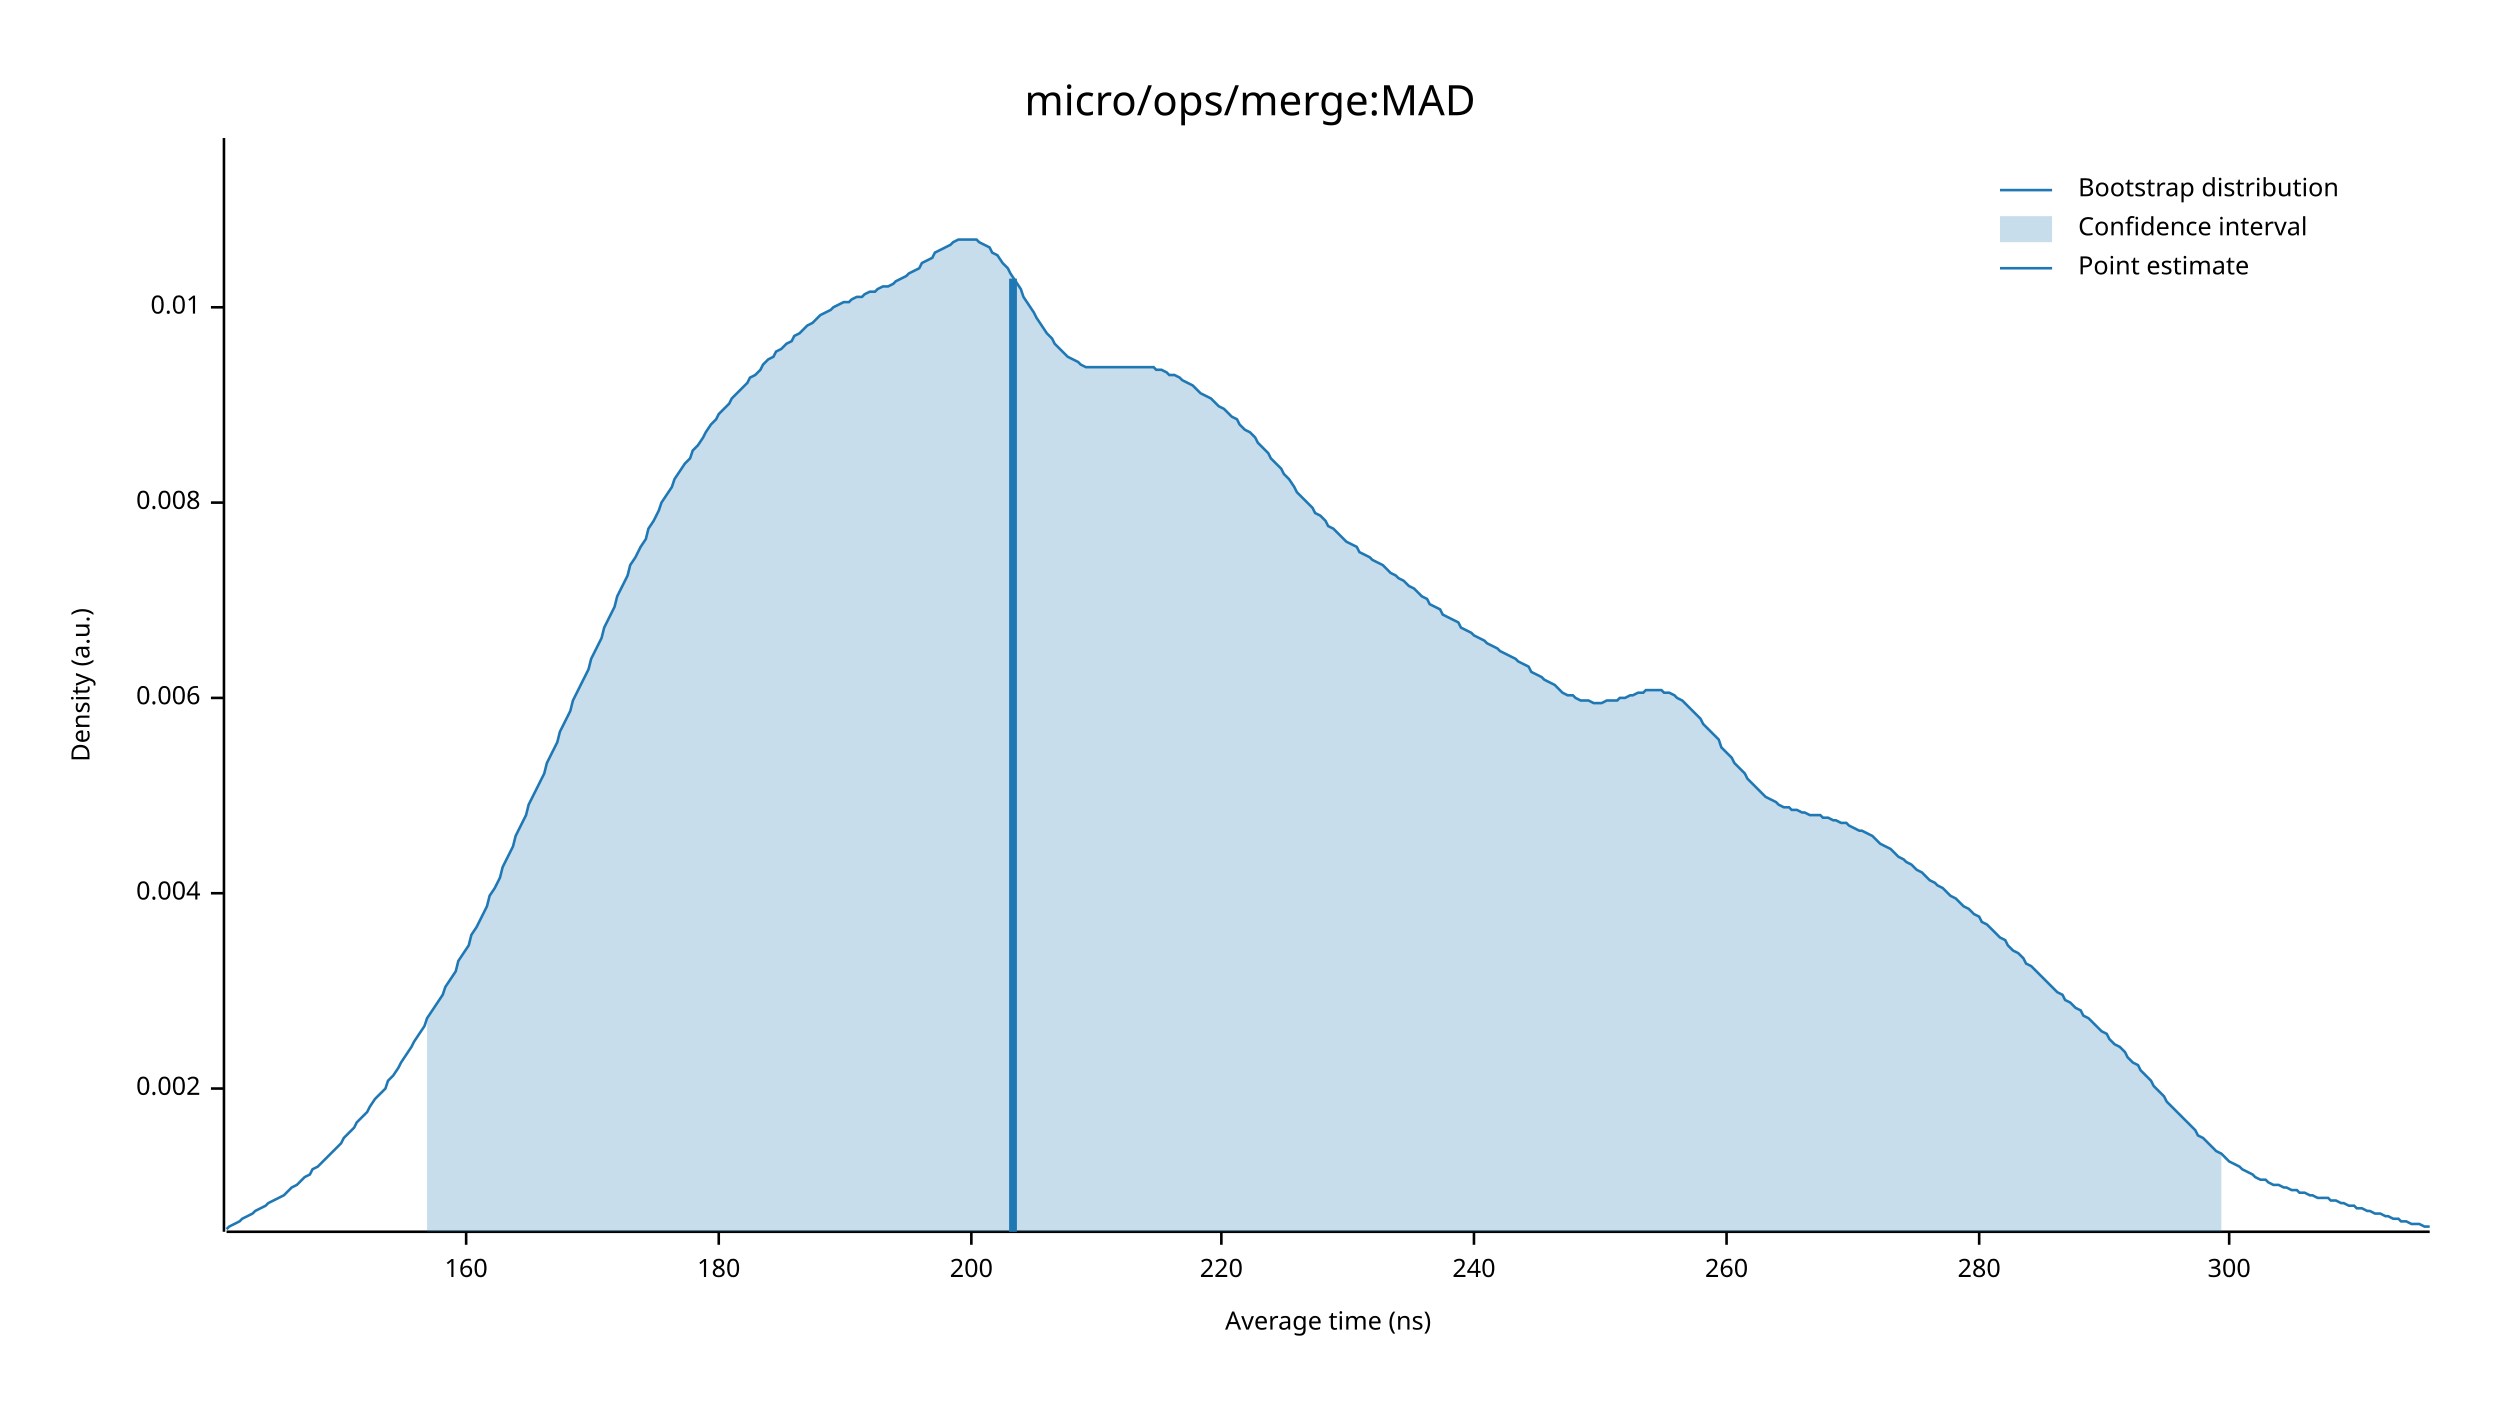
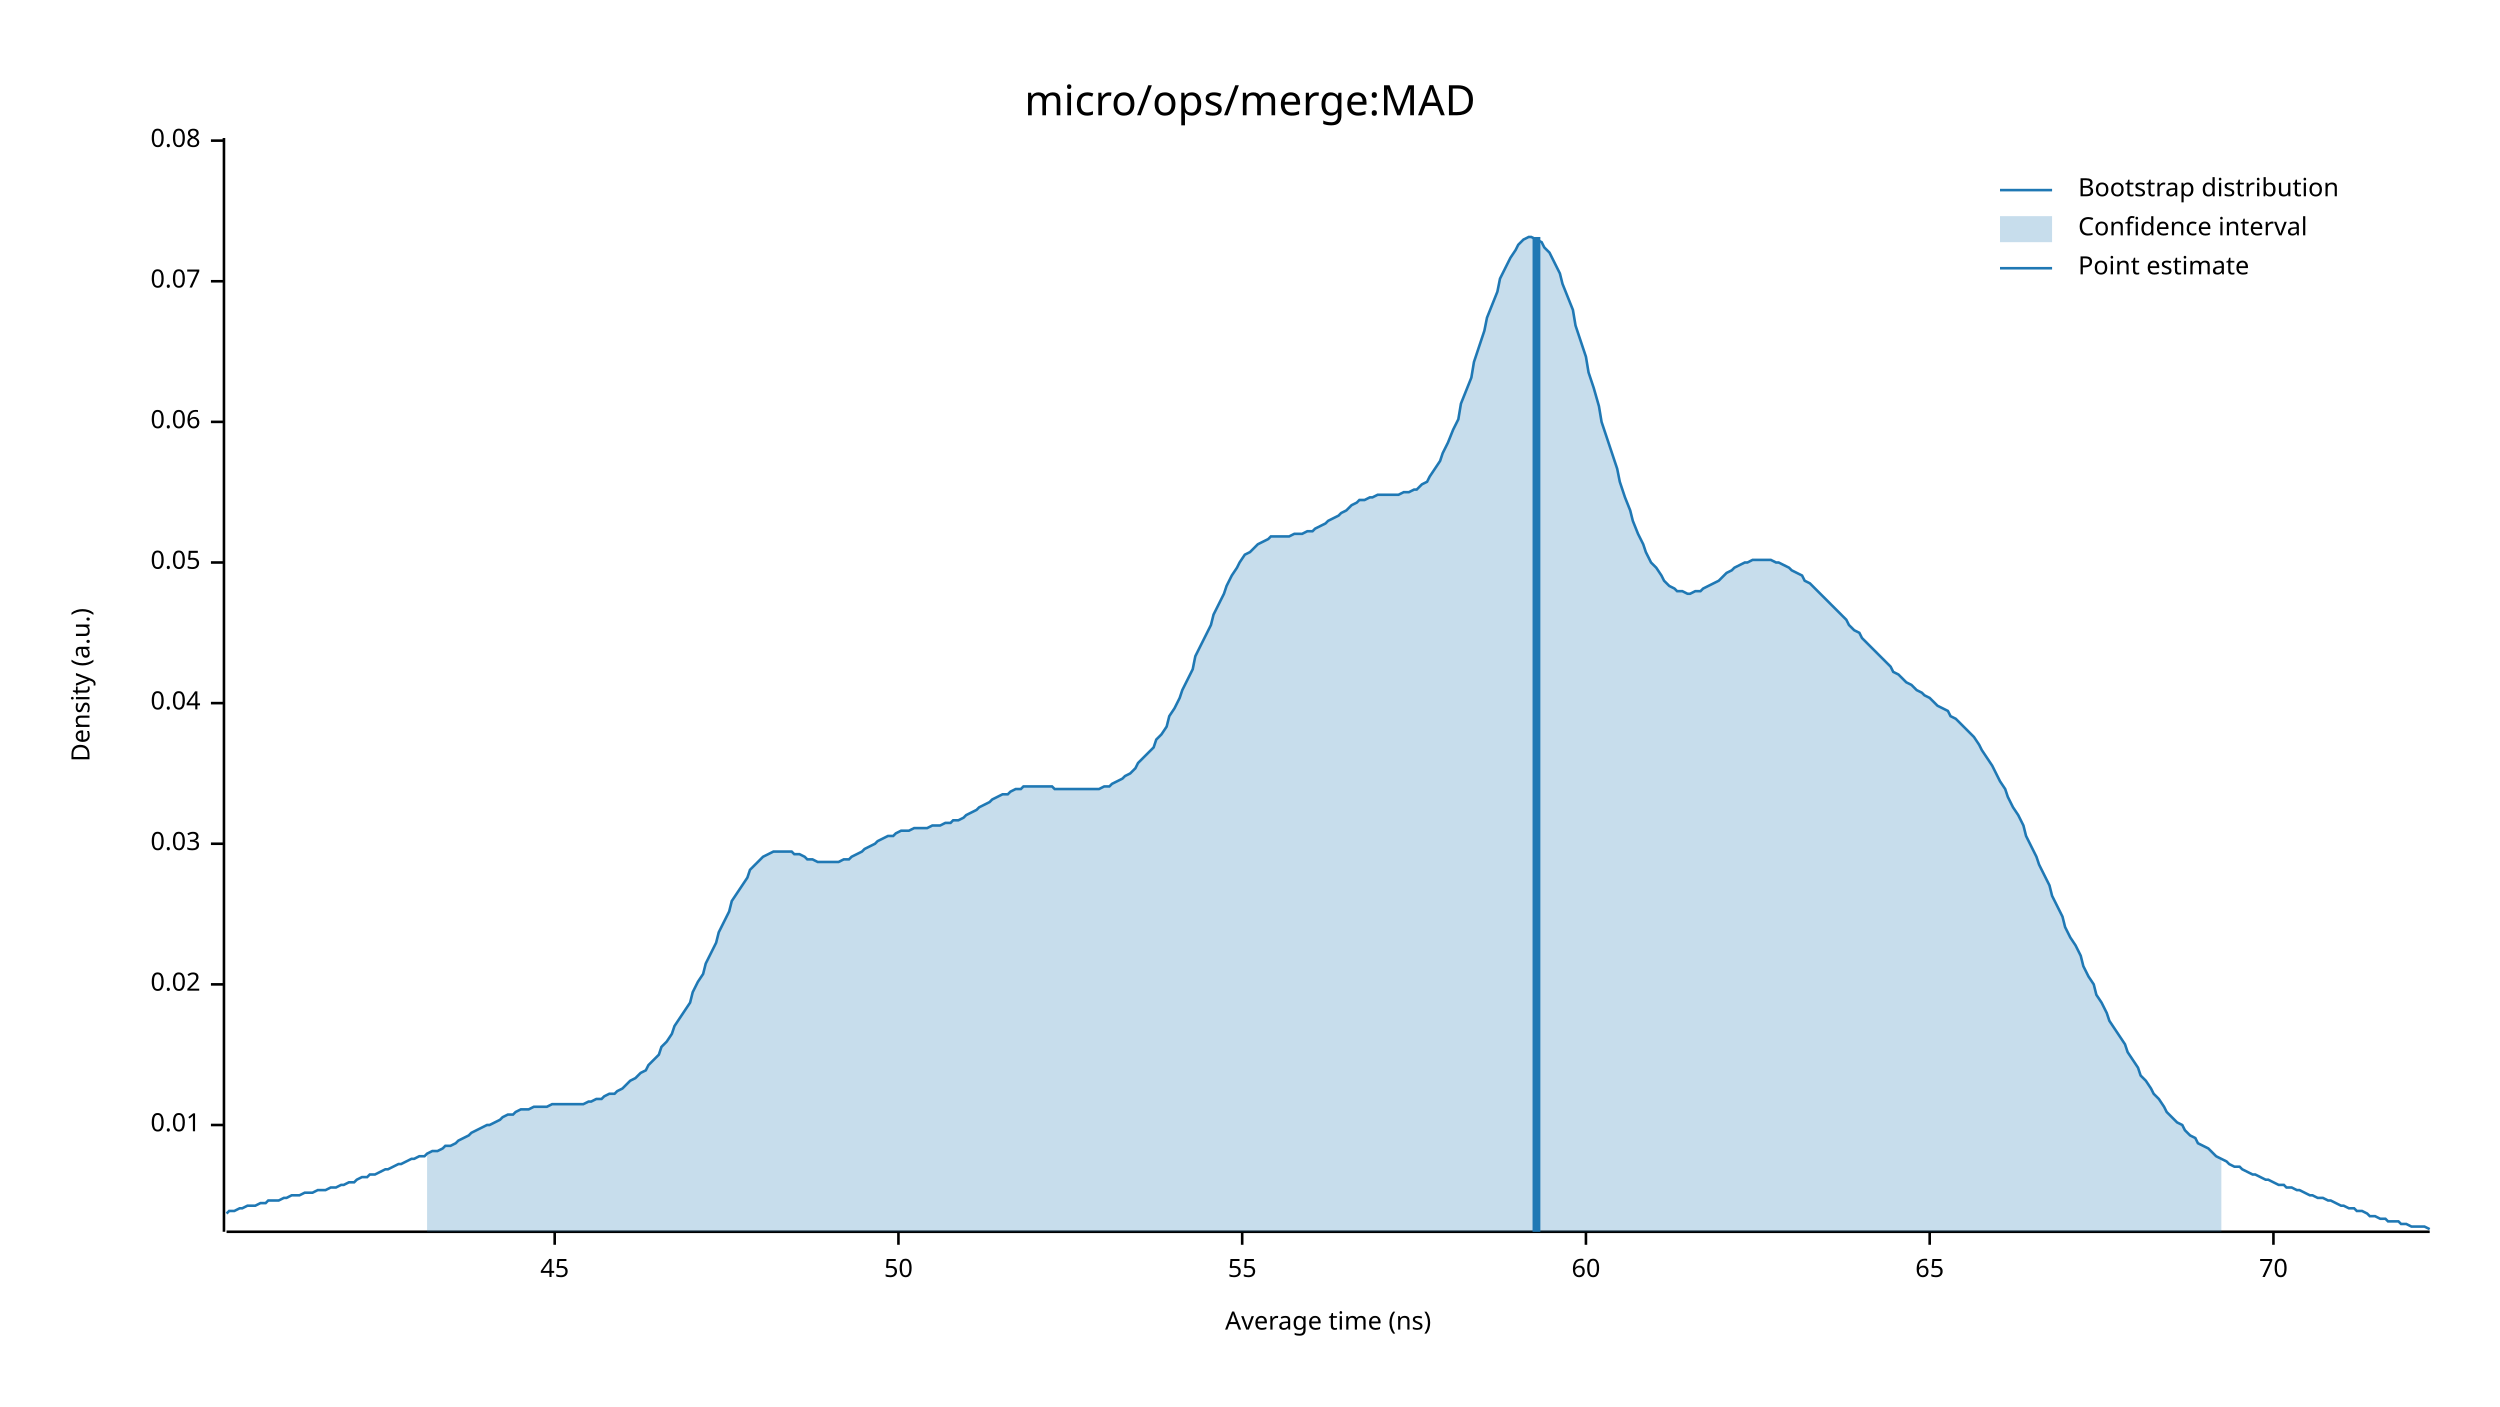
<svg xmlns="http://www.w3.org/2000/svg" width="960" height="540" viewBox="0 0 960 540">
  <text x="480" y="32" dy="0.76em" text-anchor="middle" font-family="sans-serif" font-size="16.129" opacity="1" fill="#000000">
micro/ops/merge:MAD
</text>
  <text x="27" y="263" dy="0.76em" text-anchor="middle" font-family="sans-serif" font-size="9.677" opacity="1" fill="#000000" transform="rotate(270, 27, 263)">
Density (a.u.)
</text>
  <text x="510" y="513" dy="-0.5ex" text-anchor="middle" font-family="sans-serif" font-size="9.677" opacity="1" fill="#000000">
Average time (ns)
</text>
  <polyline fill="none" opacity="1" stroke="#000000" stroke-width="1" points="86,53 86,473 " />
-   <text x="77" y="418" dy="0.5ex" text-anchor="end" font-family="sans-serif" font-size="9.677" opacity="1" fill="#000000">
- 0.002
- </text>
-   <polyline fill="none" opacity="1" stroke="#000000" stroke-width="1" points="81,418 86,418 " />
-   <text x="77" y="343" dy="0.5ex" text-anchor="end" font-family="sans-serif" font-size="9.677" opacity="1" fill="#000000">
- 0.004
- </text>
-   <polyline fill="none" opacity="1" stroke="#000000" stroke-width="1" points="81,343 86,343 " />
-   <text x="77" y="268" dy="0.5ex" text-anchor="end" font-family="sans-serif" font-size="9.677" opacity="1" fill="#000000">
- 0.006
- </text>
-   <polyline fill="none" opacity="1" stroke="#000000" stroke-width="1" points="81,268 86,268 " />
-   <text x="77" y="193" dy="0.5ex" text-anchor="end" font-family="sans-serif" font-size="9.677" opacity="1" fill="#000000">
- 0.008
- </text>
-   <polyline fill="none" opacity="1" stroke="#000000" stroke-width="1" points="81,193 86,193 " />
-   <text x="77" y="118" dy="0.5ex" text-anchor="end" font-family="sans-serif" font-size="9.677" opacity="1" fill="#000000">
+   <text x="77" y="432" dy="0.5ex" text-anchor="end" font-family="sans-serif" font-size="9.677" opacity="1" fill="#000000">
0.01
</text>
-   <polyline fill="none" opacity="1" stroke="#000000" stroke-width="1" points="81,118 86,118 " />
+   <polyline fill="none" opacity="1" stroke="#000000" stroke-width="1" points="81,432 86,432 " />
+   <text x="77" y="378" dy="0.5ex" text-anchor="end" font-family="sans-serif" font-size="9.677" opacity="1" fill="#000000">
+ 0.02
+ </text>
+   <polyline fill="none" opacity="1" stroke="#000000" stroke-width="1" points="81,378 86,378 " />
+   <text x="77" y="324" dy="0.5ex" text-anchor="end" font-family="sans-serif" font-size="9.677" opacity="1" fill="#000000">
+ 0.03
+ </text>
+   <polyline fill="none" opacity="1" stroke="#000000" stroke-width="1" points="81,324 86,324 " />
+   <text x="77" y="270" dy="0.5ex" text-anchor="end" font-family="sans-serif" font-size="9.677" opacity="1" fill="#000000">
+ 0.04
+ </text>
+   <polyline fill="none" opacity="1" stroke="#000000" stroke-width="1" points="81,270 86,270 " />
+   <text x="77" y="216" dy="0.5ex" text-anchor="end" font-family="sans-serif" font-size="9.677" opacity="1" fill="#000000">
+ 0.05
+ </text>
+   <polyline fill="none" opacity="1" stroke="#000000" stroke-width="1" points="81,216 86,216 " />
+   <text x="77" y="162" dy="0.5ex" text-anchor="end" font-family="sans-serif" font-size="9.677" opacity="1" fill="#000000">
+ 0.06
+ </text>
+   <polyline fill="none" opacity="1" stroke="#000000" stroke-width="1" points="81,162 86,162 " />
+   <text x="77" y="108" dy="0.5ex" text-anchor="end" font-family="sans-serif" font-size="9.677" opacity="1" fill="#000000">
+ 0.07
+ </text>
+   <polyline fill="none" opacity="1" stroke="#000000" stroke-width="1" points="81,108 86,108 " />
+   <text x="77" y="54" dy="0.5ex" text-anchor="end" font-family="sans-serif" font-size="9.677" opacity="1" fill="#000000">
+ 0.08
+ </text>
+   <polyline fill="none" opacity="1" stroke="#000000" stroke-width="1" points="81,54 86,54 " />
  <polyline fill="none" opacity="1" stroke="#000000" stroke-width="1" points="87,473 933,473 " />
-   <text x="179" y="483" dy="0.76em" text-anchor="middle" font-family="sans-serif" font-size="9.677" opacity="1" fill="#000000">
- 160
+   <text x="213" y="483" dy="0.76em" text-anchor="middle" font-family="sans-serif" font-size="9.677" opacity="1" fill="#000000">
+ 45
</text>
-   <polyline fill="none" opacity="1" stroke="#000000" stroke-width="1" points="179,473 179,478 " />
-   <text x="276" y="483" dy="0.76em" text-anchor="middle" font-family="sans-serif" font-size="9.677" opacity="1" fill="#000000">
- 180
+   <polyline fill="none" opacity="1" stroke="#000000" stroke-width="1" points="213,473 213,478 " />
+   <text x="345" y="483" dy="0.76em" text-anchor="middle" font-family="sans-serif" font-size="9.677" opacity="1" fill="#000000">
+ 50
</text>
-   <polyline fill="none" opacity="1" stroke="#000000" stroke-width="1" points="276,473 276,478 " />
-   <text x="373" y="483" dy="0.76em" text-anchor="middle" font-family="sans-serif" font-size="9.677" opacity="1" fill="#000000">
- 200
+   <polyline fill="none" opacity="1" stroke="#000000" stroke-width="1" points="345,473 345,478 " />
+   <text x="477" y="483" dy="0.76em" text-anchor="middle" font-family="sans-serif" font-size="9.677" opacity="1" fill="#000000">
+ 55
</text>
-   <polyline fill="none" opacity="1" stroke="#000000" stroke-width="1" points="373,473 373,478 " />
-   <text x="469" y="483" dy="0.76em" text-anchor="middle" font-family="sans-serif" font-size="9.677" opacity="1" fill="#000000">
- 220
+   <polyline fill="none" opacity="1" stroke="#000000" stroke-width="1" points="477,473 477,478 " />
+   <text x="609" y="483" dy="0.76em" text-anchor="middle" font-family="sans-serif" font-size="9.677" opacity="1" fill="#000000">
+ 60
</text>
-   <polyline fill="none" opacity="1" stroke="#000000" stroke-width="1" points="469,473 469,478 " />
-   <text x="566" y="483" dy="0.76em" text-anchor="middle" font-family="sans-serif" font-size="9.677" opacity="1" fill="#000000">
- 240
+   <polyline fill="none" opacity="1" stroke="#000000" stroke-width="1" points="609,473 609,478 " />
+   <text x="741" y="483" dy="0.76em" text-anchor="middle" font-family="sans-serif" font-size="9.677" opacity="1" fill="#000000">
+ 65
</text>
-   <polyline fill="none" opacity="1" stroke="#000000" stroke-width="1" points="566,473 566,478 " />
-   <text x="663" y="483" dy="0.76em" text-anchor="middle" font-family="sans-serif" font-size="9.677" opacity="1" fill="#000000">
- 260
+   <polyline fill="none" opacity="1" stroke="#000000" stroke-width="1" points="741,473 741,478 " />
+   <text x="873" y="483" dy="0.76em" text-anchor="middle" font-family="sans-serif" font-size="9.677" opacity="1" fill="#000000">
+ 70
</text>
-   <polyline fill="none" opacity="1" stroke="#000000" stroke-width="1" points="663,473 663,478 " />
-   <text x="760" y="483" dy="0.76em" text-anchor="middle" font-family="sans-serif" font-size="9.677" opacity="1" fill="#000000">
- 280
- </text>
-   <polyline fill="none" opacity="1" stroke="#000000" stroke-width="1" points="760,473 760,478 " />
-   <text x="856" y="483" dy="0.76em" text-anchor="middle" font-family="sans-serif" font-size="9.677" opacity="1" fill="#000000">
- 300
- </text>
-   <polyline fill="none" opacity="1" stroke="#000000" stroke-width="1" points="856,473 856,478 " />
-   <polyline fill="none" opacity="1" stroke="#1F78B4" stroke-width="1" points="87,472 88,471 90,470 92,469 93,468 95,467 97,466 98,465 100,464 102,463 103,462 105,461 107,460 109,459 110,458 112,456 114,455 115,454 117,452 119,451 120,449 122,448 124,446 125,445 127,443 129,441 131,439 132,437 134,435 136,433 137,431 139,429 141,427 142,425 144,422 146,420 148,418 149,415 151,413 153,410 154,408 156,405 158,402 159,400 161,397 163,394 164,391 166,388 168,385 170,382 171,379 173,376 175,373 176,369 178,366 180,363 181,359 183,356 185,352 187,348 188,344 190,341 192,337 193,333 195,329 197,325 198,321 200,317 202,313 203,309 205,305 207,301 209,297 210,293 212,289 214,285 215,281 217,277 219,273 220,269 222,265 224,261 226,257 227,253 229,249 231,245 232,241 234,237 236,233 237,229 239,225 241,221 242,217 244,214 246,210 248,207 249,203 251,200 253,196 254,193 256,190 258,187 259,184 261,181 263,178 265,176 266,173 268,171 270,168 271,166 273,163 275,161 276,159 278,157 280,155 281,153 283,151 285,149 287,147 288,145 290,144 292,142 293,140 295,138 297,137 298,135 300,134 302,132 304,131 305,129 307,128 309,126 310,125 312,124 314,122 315,121 317,120 319,119 320,118 322,117 324,116 326,116 327,115 329,114 331,114 332,113 334,112 336,112 337,111 339,110 341,110 343,109 344,108 346,107 348,106 349,105 351,104 353,103 354,101 356,100 358,99 359,97 361,96 363,95 365,94 366,93 368,92 370,92 371,92 373,92 375,92 376,93 378,94 380,95 381,97 383,98 385,101 387,103 388,105 390,108 392,111 393,114 395,117 397,120 398,122 400,125 402,128 404,130 405,132 407,134 409,136 410,137 412,138 414,139 415,140 417,141 419,141 420,141 422,141 424,141 426,141 427,141 429,141 431,141 432,141 434,141 436,141 437,141 439,141 441,141 443,141 444,142 446,142 448,143 449,144 451,144 453,145 454,146 456,147 458,148 459,149 461,151 463,152 465,153 466,154 468,156 470,157 471,158 473,160 475,161 476,163 478,165 480,166 482,168 483,170 485,172 487,174 488,176 490,178 492,180 493,182 495,184 497,187 498,189 500,191 502,193 504,195 505,197 507,198 509,200 510,202 512,203 514,205 515,206 517,208 519,209 521,210 522,212 524,213 526,214 527,215 529,216 531,217 532,218 534,220 536,221 537,222 539,223 541,225 543,226 544,227 546,229 548,230 549,232 551,233 553,234 554,236 556,237 558,238 560,239 561,241 563,242 565,243 566,244 568,245 570,246 571,247 573,248 575,249 576,250 578,251 580,252 582,253 583,254 585,255 587,256 588,258 590,259 592,260 593,261 595,262 597,263 599,265 600,266 602,267 604,267 605,268 607,269 609,269 610,269 612,270 614,270 615,270 617,269 619,269 621,269 622,268 624,268 626,267 627,267 629,266 631,266 632,265 634,265 636,265 638,265 639,266 641,266 643,267 644,268 646,269 648,271 649,272 651,274 653,276 654,278 656,280 658,282 660,284 661,287 663,289 665,291 666,293 668,295 670,297 671,299 673,301 675,303 676,304 678,306 680,307 682,308 683,309 685,310 687,310 688,311 690,311 692,312 693,312 695,313 697,313 699,313 700,314 702,314 704,315 705,315 707,316 709,316 710,317 712,318 714,319 715,319 717,320 719,321 721,323 722,324 724,325 726,326 727,327 729,329 731,330 732,331 734,332 736,334 738,335 739,336 741,338 743,339 744,340 746,341 748,343 749,344 751,345 753,347 754,348 756,349 758,351 760,352 761,354 763,355 765,357 766,358 768,360 770,361 771,363 773,365 775,366 777,368 778,370 780,371 782,373 783,374 785,376 787,378 788,379 790,381 792,382 793,384 795,385 797,387 799,388 800,390 802,391 804,393 805,394 807,396 809,397 810,399 812,401 814,402 816,404 817,406 819,408 821,409 822,411 824,413 826,415 827,417 829,419 831,421 832,423 834,425 836,427 838,429 839,430 841,432 843,434 844,436 846,437 848,439 849,440 851,442 853,443 855,445 856,446 858,447 860,448 861,449 863,450 865,451 866,452 868,453 870,453 871,454 873,455 875,455 877,456 878,456 880,457 882,457 883,458 885,458 887,459 888,459 890,460 892,460 894,460 895,461 897,461 899,462 900,462 902,463 904,463 905,464 907,464 909,465 910,465 912,466 914,466 916,467 917,467 919,468 921,468 922,469 924,469 926,470 927,470 929,470 931,471 933,471 " />
-   <polygon opacity="0.25" fill="#1F78B4" points="164,391 166,388 168,385 170,382 171,379 173,376 175,373 176,369 178,366 180,363 181,359 183,356 185,352 187,348 188,344 190,341 192,337 193,333 195,329 197,325 198,321 200,317 202,313 203,309 205,305 207,301 209,297 210,293 212,289 214,285 215,281 217,277 219,273 220,269 222,265 224,261 226,257 227,253 229,249 231,245 232,241 234,237 236,233 237,229 239,225 241,221 242,217 244,214 246,210 248,207 249,203 251,200 253,196 254,193 256,190 258,187 259,184 261,181 263,178 265,176 266,173 268,171 270,168 271,166 273,163 275,161 276,159 278,157 280,155 281,153 283,151 285,149 287,147 288,145 290,144 292,142 293,140 295,138 297,137 298,135 300,134 302,132 304,131 305,129 307,128 309,126 310,125 312,124 314,122 315,121 317,120 319,119 320,118 322,117 324,116 326,116 327,115 329,114 331,114 332,113 334,112 336,112 337,111 339,110 341,110 343,109 344,108 346,107 348,106 349,105 351,104 353,103 354,101 356,100 358,99 359,97 361,96 363,95 365,94 366,93 368,92 370,92 371,92 373,92 375,92 376,93 378,94 380,95 381,97 383,98 385,101 387,103 388,105 390,108 392,111 393,114 395,117 397,120 398,122 400,125 402,128 404,130 405,132 407,134 409,136 410,137 412,138 414,139 415,140 417,141 419,141 420,141 422,141 424,141 426,141 427,141 429,141 431,141 432,141 434,141 436,141 437,141 439,141 441,141 443,141 444,142 446,142 448,143 449,144 451,144 453,145 454,146 456,147 458,148 459,149 461,151 463,152 465,153 466,154 468,156 470,157 471,158 473,160 475,161 476,163 478,165 480,166 482,168 483,170 485,172 487,174 488,176 490,178 492,180 493,182 495,184 497,187 498,189 500,191 502,193 504,195 505,197 507,198 509,200 510,202 512,203 514,205 515,206 517,208 519,209 521,210 522,212 524,213 526,214 527,215 529,216 531,217 532,218 534,220 536,221 537,222 539,223 541,225 543,226 544,227 546,229 548,230 549,232 551,233 553,234 554,236 556,237 558,238 560,239 561,241 563,242 565,243 566,244 568,245 570,246 571,247 573,248 575,249 576,250 578,251 580,252 582,253 583,254 585,255 587,256 588,258 590,259 592,260 593,261 595,262 597,263 599,265 600,266 602,267 604,267 605,268 607,269 609,269 610,269 612,270 614,270 615,270 617,269 619,269 621,269 622,268 624,268 626,267 627,267 629,266 631,266 632,265 634,265 636,265 638,265 639,266 641,266 643,267 644,268 646,269 648,271 649,272 651,274 653,276 654,278 656,280 658,282 660,284 661,287 663,289 665,291 666,293 668,295 670,297 671,299 673,301 675,303 676,304 678,306 680,307 682,308 683,309 685,310 687,310 688,311 690,311 692,312 693,312 695,313 697,313 699,313 700,314 702,314 704,315 705,315 707,316 709,316 710,317 712,318 714,319 715,319 717,320 719,321 721,323 722,324 724,325 726,326 727,327 729,329 731,330 732,331 734,332 736,334 738,335 739,336 741,338 743,339 744,340 746,341 748,343 749,344 751,345 753,347 754,348 756,349 758,351 760,352 761,354 763,355 765,357 766,358 768,360 770,361 771,363 773,365 775,366 777,368 778,370 780,371 782,373 783,374 785,376 787,378 788,379 790,381 792,382 793,384 795,385 797,387 799,388 800,390 802,391 804,393 805,394 807,396 809,397 810,399 812,401 814,402 816,404 817,406 819,408 821,409 822,411 824,413 826,415 827,417 829,419 831,421 832,423 834,425 836,427 838,429 839,430 841,432 843,434 844,436 846,437 848,439 849,440 851,442 853,443 853,473 164,473 " />
-   <polyline fill="none" opacity="1" stroke="#1F78B4" stroke-width="3" points="389,473 389,107 " />
+   <polyline fill="none" opacity="1" stroke="#000000" stroke-width="1" points="873,473 873,478 " />
+   <polyline fill="none" opacity="1" stroke="#1F78B4" stroke-width="1" points="87,466 88,465 90,465 92,464 93,464 95,463 97,463 98,463 100,462 102,462 103,461 105,461 107,461 109,460 110,460 112,459 114,459 115,459 117,458 119,458 120,458 122,457 124,457 125,457 127,456 129,456 131,455 132,455 134,454 136,454 137,453 139,452 141,452 142,451 144,451 146,450 148,449 149,449 151,448 153,447 154,447 156,446 158,445 159,445 161,444 163,444 164,443 166,442 168,442 170,441 171,440 173,440 175,439 176,438 178,437 180,436 181,435 183,434 185,433 187,432 188,432 190,431 192,430 193,429 195,428 197,428 198,427 200,426 202,426 203,426 205,425 207,425 209,425 210,425 212,424 214,424 215,424 217,424 219,424 220,424 222,424 224,424 226,423 227,423 229,422 231,422 232,421 234,420 236,420 237,419 239,418 241,416 242,415 244,414 246,412 248,411 249,409 251,407 253,405 254,402 256,400 258,397 259,394 261,391 263,388 265,385 266,381 268,377 270,374 271,370 273,366 275,362 276,358 278,354 280,350 281,346 283,343 285,340 287,337 288,334 290,332 292,330 293,329 295,328 297,327 298,327 300,327 302,327 304,327 305,328 307,328 309,329 310,330 312,330 314,331 315,331 317,331 319,331 320,331 322,331 324,330 326,330 327,329 329,328 331,327 332,326 334,325 336,324 337,323 339,322 341,321 343,321 344,320 346,319 348,319 349,319 351,318 353,318 354,318 356,318 358,317 359,317 361,317 363,316 365,316 366,315 368,315 370,314 371,313 373,312 375,311 376,310 378,309 380,308 381,307 383,306 385,305 387,305 388,304 390,303 392,303 393,302 395,302 397,302 398,302 400,302 402,302 404,302 405,303 407,303 409,303 410,303 412,303 414,303 415,303 417,303 419,303 420,303 422,303 424,302 426,302 427,301 429,300 431,299 432,298 434,297 436,295 437,293 439,291 441,289 443,287 444,284 446,282 448,279 449,275 451,272 453,268 454,265 456,261 458,257 459,252 461,248 463,244 465,240 466,236 468,232 470,228 471,225 473,221 475,218 476,216 478,213 480,212 482,210 483,209 485,208 487,207 488,206 490,206 492,206 493,206 495,206 497,205 498,205 500,205 502,204 504,204 505,203 507,202 509,201 510,200 512,199 514,198 515,197 517,196 519,194 521,193 522,192 524,192 526,191 527,191 529,190 531,190 532,190 534,190 536,190 537,190 539,189 541,189 543,188 544,188 546,186 548,185 549,183 551,180 553,177 554,174 556,170 558,165 560,161 561,155 563,150 565,145 566,139 568,133 570,127 571,122 573,117 575,112 576,107 578,103 580,99 582,96 583,94 585,92 587,91 588,91 590,92 592,93 593,95 595,97 597,101 599,105 600,109 602,114 604,119 605,125 607,131 609,137 610,143 612,149 614,156 615,162 617,168 619,174 621,180 622,185 624,191 626,196 627,200 629,205 631,209 632,212 634,216 636,218 638,221 639,223 641,225 643,226 644,227 646,227 648,228 649,228 651,227 653,227 654,226 656,225 658,224 660,223 661,222 663,220 665,219 666,218 668,217 670,216 671,216 673,215 675,215 676,215 678,215 680,215 682,216 683,216 685,217 687,218 688,219 690,220 692,221 693,223 695,224 697,226 699,228 700,229 702,231 704,233 705,234 707,236 709,238 710,240 712,242 714,243 715,245 717,247 719,249 721,251 722,252 724,254 726,256 727,258 729,259 731,261 732,262 734,263 736,265 738,266 739,267 741,268 743,270 744,271 746,272 748,273 749,275 751,276 753,278 754,279 756,281 758,283 760,286 761,288 763,291 765,294 766,296 768,300 770,303 771,306 773,310 775,313 777,317 778,321 780,325 782,329 783,332 785,336 787,340 788,344 790,348 792,352 793,356 795,360 797,363 799,367 800,371 802,375 804,378 805,382 807,385 809,389 810,392 812,395 814,398 816,401 817,404 819,407 821,410 822,413 824,415 826,418 827,420 829,422 831,425 832,427 834,429 836,431 838,432 839,434 841,436 843,437 844,439 846,440 848,441 849,442 851,444 853,445 855,446 856,447 858,448 860,448 861,449 863,450 865,451 866,451 868,452 870,453 871,453 873,454 875,455 877,455 878,456 880,456 882,457 883,457 885,458 887,459 888,459 890,460 892,460 894,461 895,461 897,462 899,463 900,463 902,464 904,464 905,465 907,465 909,466 910,467 912,467 914,468 916,468 917,469 919,469 921,469 922,470 924,470 926,471 927,471 929,471 931,471 933,472 " />
+   <polygon opacity="0.25" fill="#1F78B4" points="164,443 166,442 168,442 170,441 171,440 173,440 175,439 176,438 178,437 180,436 181,435 183,434 185,433 187,432 188,432 190,431 192,430 193,429 195,428 197,428 198,427 200,426 202,426 203,426 205,425 207,425 209,425 210,425 212,424 214,424 215,424 217,424 219,424 220,424 222,424 224,424 226,423 227,423 229,422 231,422 232,421 234,420 236,420 237,419 239,418 241,416 242,415 244,414 246,412 248,411 249,409 251,407 253,405 254,402 256,400 258,397 259,394 261,391 263,388 265,385 266,381 268,377 270,374 271,370 273,366 275,362 276,358 278,354 280,350 281,346 283,343 285,340 287,337 288,334 290,332 292,330 293,329 295,328 297,327 298,327 300,327 302,327 304,327 305,328 307,328 309,329 310,330 312,330 314,331 315,331 317,331 319,331 320,331 322,331 324,330 326,330 327,329 329,328 331,327 332,326 334,325 336,324 337,323 339,322 341,321 343,321 344,320 346,319 348,319 349,319 351,318 353,318 354,318 356,318 358,317 359,317 361,317 363,316 365,316 366,315 368,315 370,314 371,313 373,312 375,311 376,310 378,309 380,308 381,307 383,306 385,305 387,305 388,304 390,303 392,303 393,302 395,302 397,302 398,302 400,302 402,302 404,302 405,303 407,303 409,303 410,303 412,303 414,303 415,303 417,303 419,303 420,303 422,303 424,302 426,302 427,301 429,300 431,299 432,298 434,297 436,295 437,293 439,291 441,289 443,287 444,284 446,282 448,279 449,275 451,272 453,268 454,265 456,261 458,257 459,252 461,248 463,244 465,240 466,236 468,232 470,228 471,225 473,221 475,218 476,216 478,213 480,212 482,210 483,209 485,208 487,207 488,206 490,206 492,206 493,206 495,206 497,205 498,205 500,205 502,204 504,204 505,203 507,202 509,201 510,200 512,199 514,198 515,197 517,196 519,194 521,193 522,192 524,192 526,191 527,191 529,190 531,190 532,190 534,190 536,190 537,190 539,189 541,189 543,188 544,188 546,186 548,185 549,183 551,180 553,177 554,174 556,170 558,165 560,161 561,155 563,150 565,145 566,139 568,133 570,127 571,122 573,117 575,112 576,107 578,103 580,99 582,96 583,94 585,92 587,91 588,91 590,92 592,93 593,95 595,97 597,101 599,105 600,109 602,114 604,119 605,125 607,131 609,137 610,143 612,149 614,156 615,162 617,168 619,174 621,180 622,185 624,191 626,196 627,200 629,205 631,209 632,212 634,216 636,218 638,221 639,223 641,225 643,226 644,227 646,227 648,228 649,228 651,227 653,227 654,226 656,225 658,224 660,223 661,222 663,220 665,219 666,218 668,217 670,216 671,216 673,215 675,215 676,215 678,215 680,215 682,216 683,216 685,217 687,218 688,219 690,220 692,221 693,223 695,224 697,226 699,228 700,229 702,231 704,233 705,234 707,236 709,238 710,240 712,242 714,243 715,245 717,247 719,249 721,251 722,252 724,254 726,256 727,258 729,259 731,261 732,262 734,263 736,265 738,266 739,267 741,268 743,270 744,271 746,272 748,273 749,275 751,276 753,278 754,279 756,281 758,283 760,286 761,288 763,291 765,294 766,296 768,300 770,303 771,306 773,310 775,313 777,317 778,321 780,325 782,329 783,332 785,336 787,340 788,344 790,348 792,352 793,356 795,360 797,363 799,367 800,371 802,375 804,378 805,382 807,385 809,389 810,392 812,395 814,398 816,401 817,404 819,407 821,410 822,413 824,415 826,418 827,420 829,422 831,425 832,427 834,429 836,431 838,432 839,434 841,436 843,437 844,439 846,440 848,441 849,442 851,444 853,445 853,473 164,473 " />
+   <polyline fill="none" opacity="1" stroke="#1F78B4" stroke-width="3" points="590,473 590,91 " />
  <text x="798" y="68" dy="0.76em" text-anchor="start" font-family="sans-serif" font-size="9.677" opacity="1" fill="#000000">
Bootstrap distribution
</text>
  <text x="798" y="83" dy="0.76em" text-anchor="start" font-family="sans-serif" font-size="9.677" opacity="1" fill="#000000">
Confidence interval
</text>
  <text x="798" y="98" dy="0.76em" text-anchor="start" font-family="sans-serif" font-size="9.677" opacity="1" fill="#000000">
Point estimate
</text>
  <polyline fill="none" opacity="1" stroke="#1F78B4" stroke-width="1" points="768,73 788,73 " />
  <rect x="768" y="83" width="20" height="10" opacity="0.25" fill="#1F78B4" stroke="none" />
  <polyline fill="none" opacity="1" stroke="#1F78B4" stroke-width="1" points="768,103 788,103 " />
</svg>
